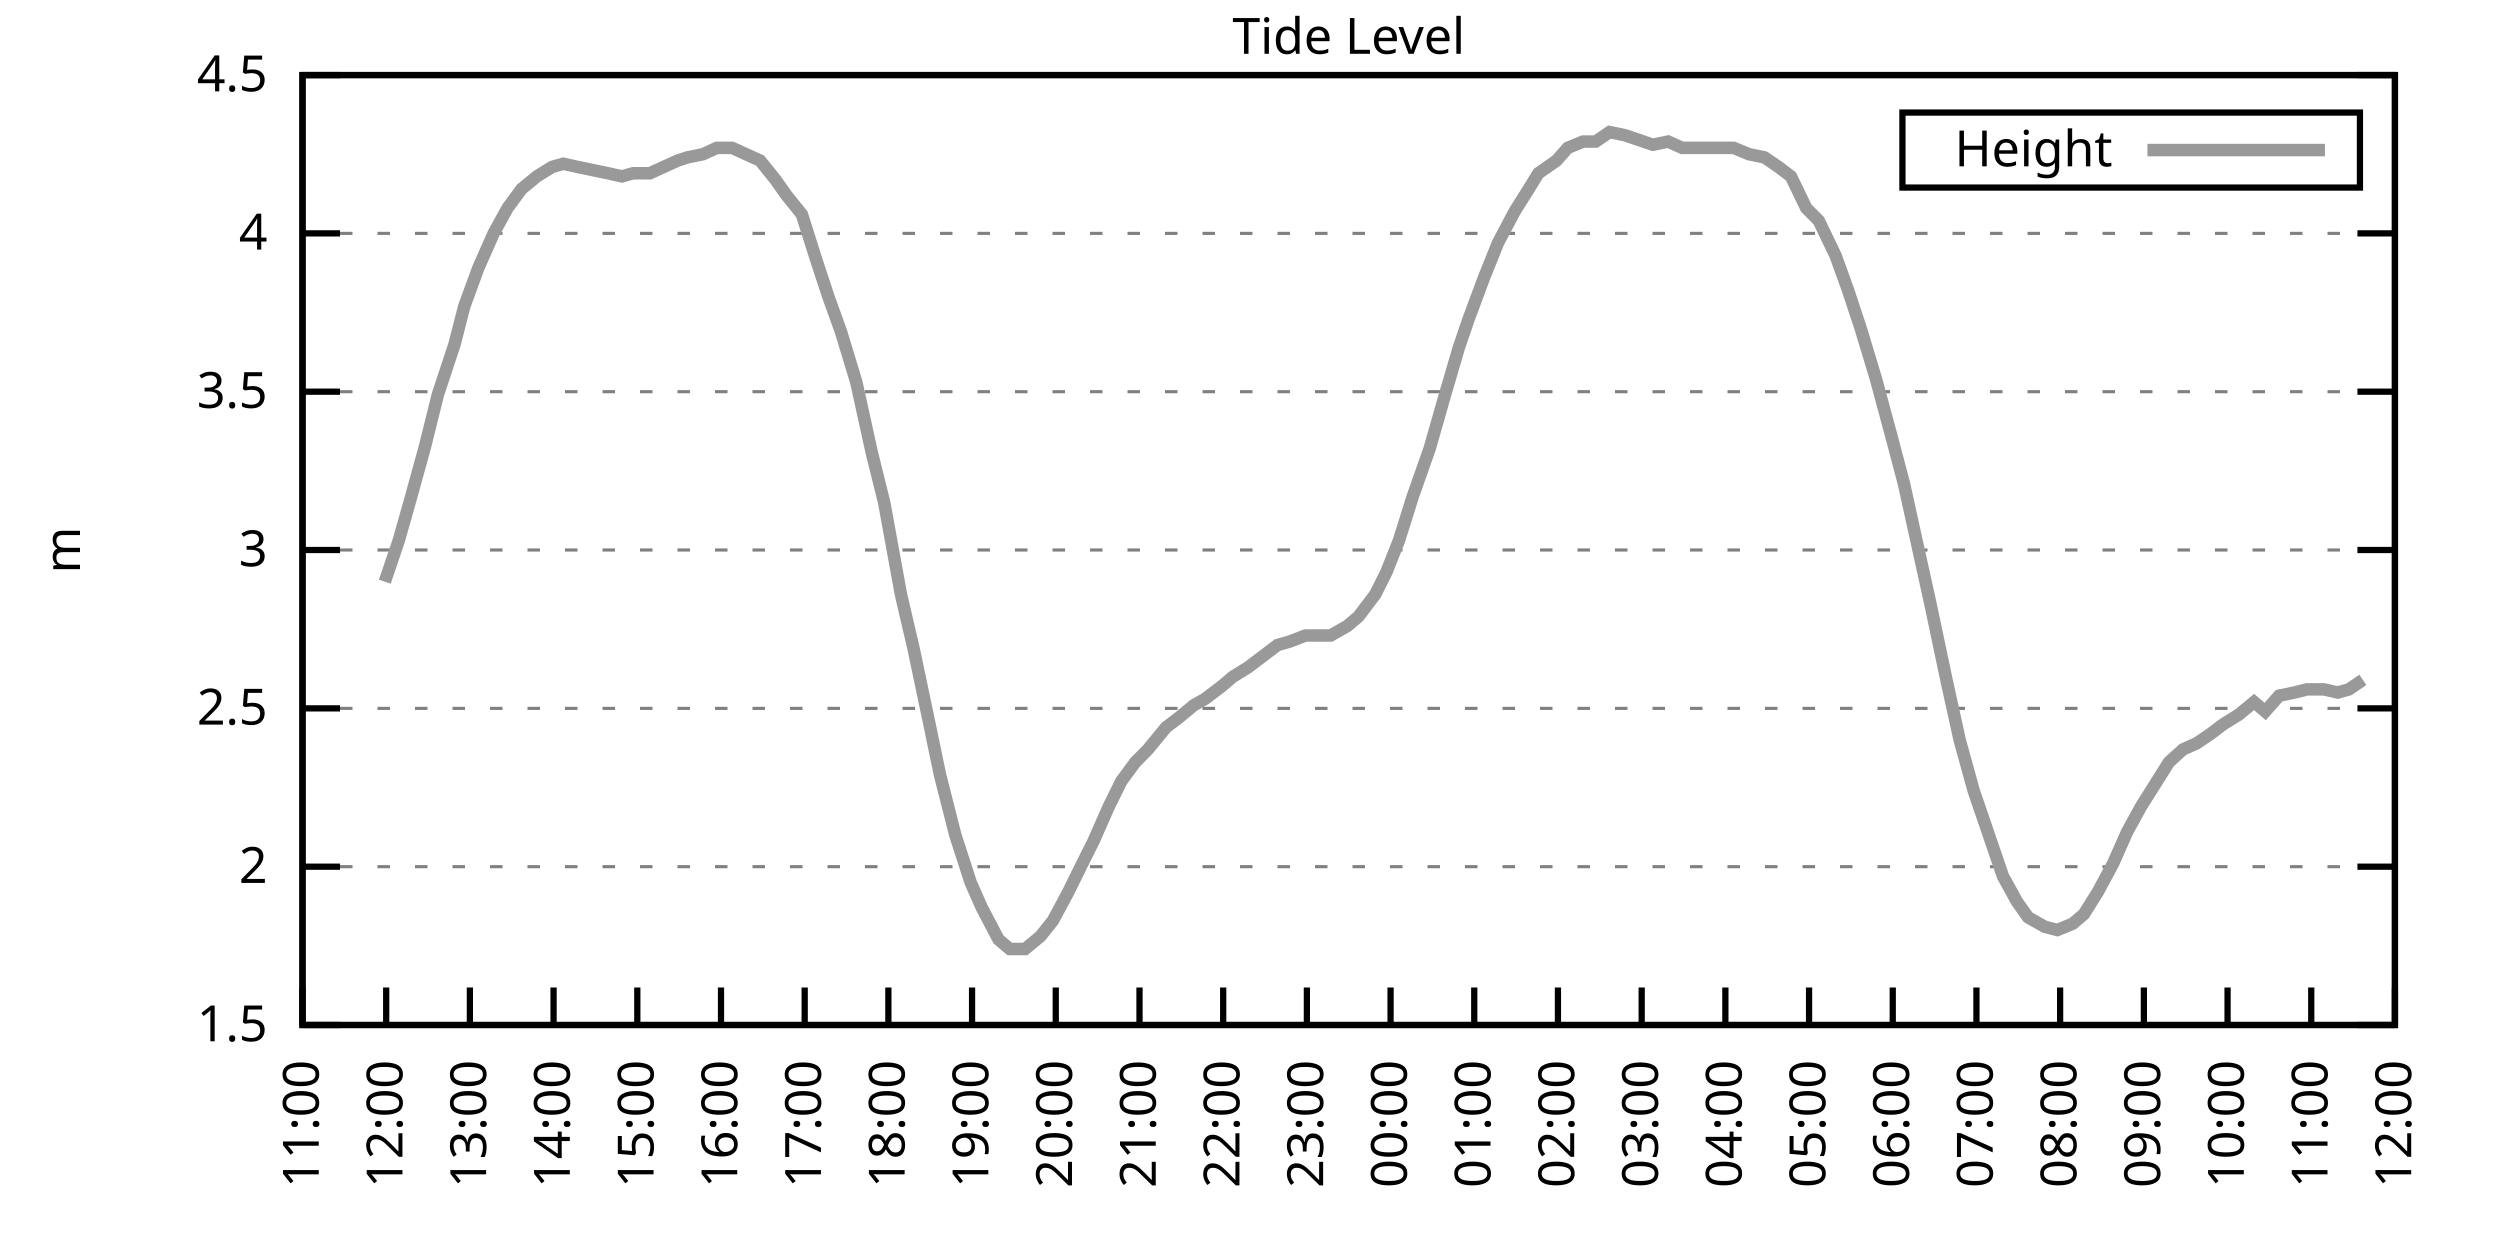
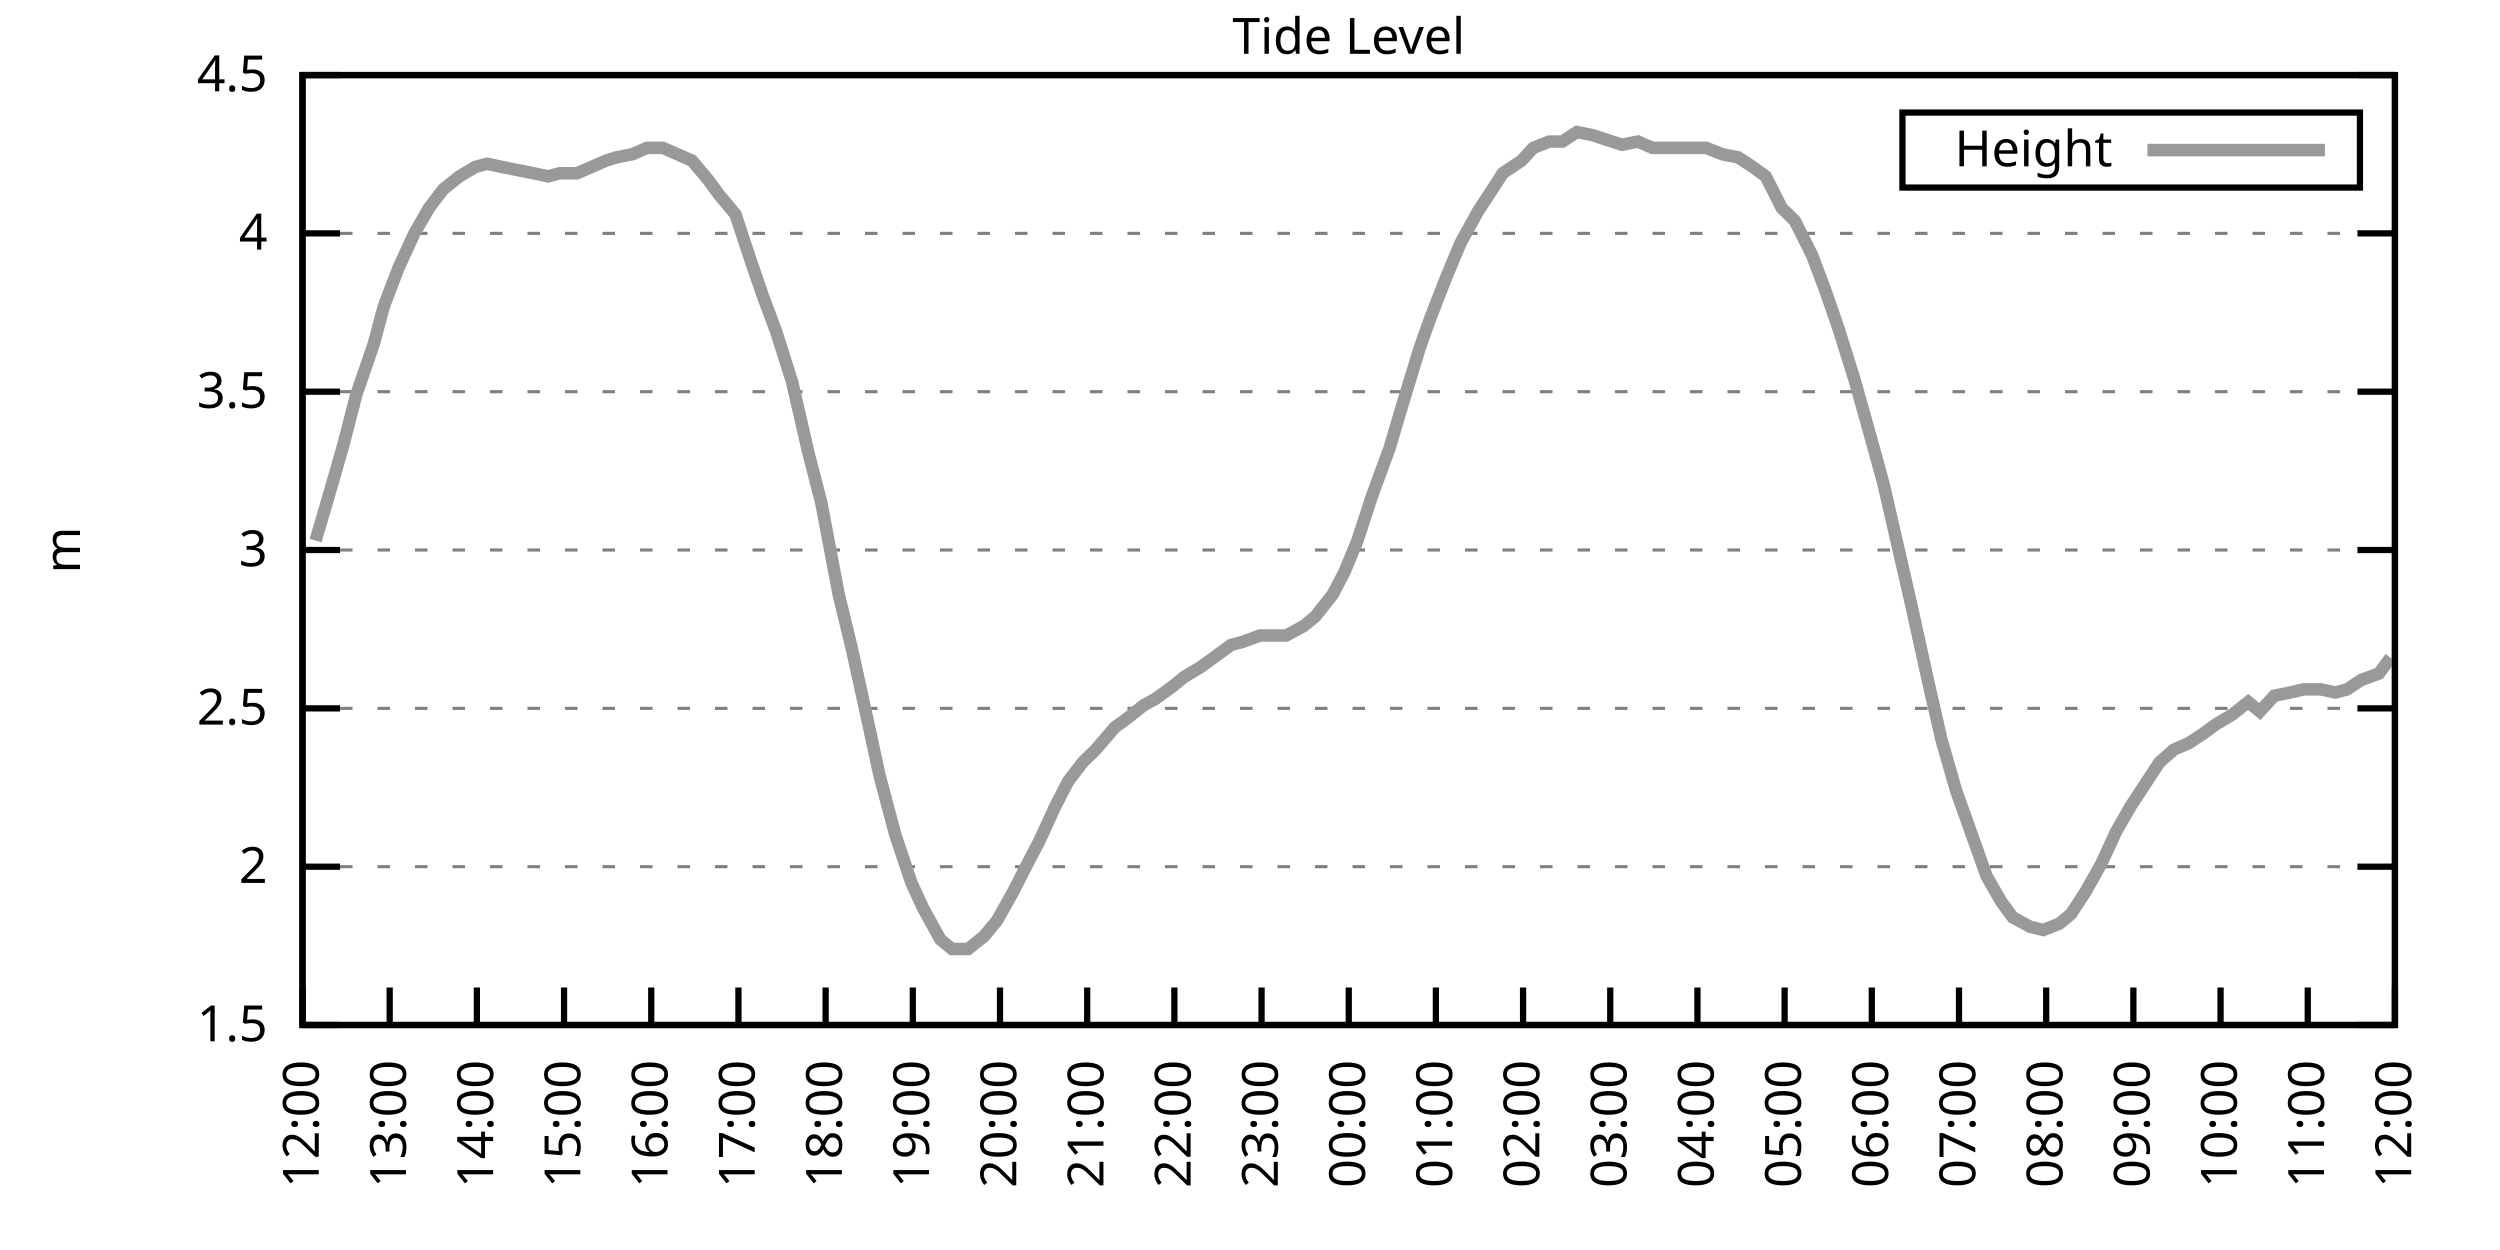
<svg xmlns="http://www.w3.org/2000/svg" xmlns:xlink="http://www.w3.org/1999/xlink" width="400" height="200" viewBox="0 0 400 200">
  <g id="gnuplot_canvas">
    <rect x="0" y="0" width="400" height="200" fill="none" />
    <defs>
      <circle id="gpDot" r="0.5" stroke-width="0.5" stroke="currentColor" />
      <path id="gpPt0" stroke-width="0.333" stroke="currentColor" d="M-1,0 h2 M0,-1 v2" />
      <path id="gpPt1" stroke-width="0.333" stroke="currentColor" d="M-1,-1 L1,1 M1,-1 L-1,1" />
      <path id="gpPt2" stroke-width="0.333" stroke="currentColor" d="M-1,0 L1,0 M0,-1 L0,1 M-1,-1 L1,1 M-1,1 L1,-1" />
      <rect id="gpPt3" stroke-width="0.333" stroke="currentColor" x="-1" y="-1" width="2" height="2" />
      <rect id="gpPt4" stroke-width="0.333" stroke="currentColor" fill="currentColor" x="-1" y="-1" width="2" height="2" />
      <circle id="gpPt5" stroke-width="0.333" stroke="currentColor" cx="0" cy="0" r="1" />
      <use xlink:href="#gpPt5" id="gpPt6" fill="currentColor" stroke="none" />
      <path id="gpPt7" stroke-width="0.333" stroke="currentColor" d="M0,-1.33 L-1.33,0.67 L1.33,0.67 z" />
      <use xlink:href="#gpPt7" id="gpPt8" fill="currentColor" stroke="none" />
      <use xlink:href="#gpPt7" id="gpPt9" stroke="currentColor" transform="rotate(180)" />
      <use xlink:href="#gpPt9" id="gpPt10" fill="currentColor" stroke="none" />
      <use xlink:href="#gpPt3" id="gpPt11" stroke="currentColor" transform="rotate(45)" />
      <use xlink:href="#gpPt11" id="gpPt12" fill="currentColor" stroke="none" />
      <path id="gpPt13" stroke-width="0.333" stroke="currentColor" d="M0,1.330 L1.265,0.411 L0.782,-1.067 L-0.782,-1.076 L-1.265,0.411 z" />
      <use xlink:href="#gpPt13" id="gpPt14" fill="currentColor" stroke="none" />
      <filter id="textbox" filterUnits="objectBoundingBox" x="0" y="0" height="1" width="1">
        <feFlood flood-color="white" flood-opacity="1" result="bgnd" />
        <feComposite in="SourceGraphic" in2="bgnd" operator="atop" />
      </filter>
      <filter id="greybox" filterUnits="objectBoundingBox" x="0" y="0" height="1" width="1">
        <feFlood flood-color="lightgrey" flood-opacity="1" result="grey" />
        <feComposite in="SourceGraphic" in2="grey" operator="atop" />
      </filter>
    </defs>
    <g fill="none" color="white" stroke="currentColor" stroke-width="1.00" stroke-linecap="butt" stroke-linejoin="miter">
</g>
    <g fill="none" color="black" stroke="currentColor" stroke-width="1.00" stroke-linecap="butt" stroke-linejoin="miter">
      <g stroke="none" shape-rendering="crispEdges">
        <polygon fill="rgb(255, 255, 255)" points="48.40,164.00 383.18,164.00 383.18,12.02 48.40,12.02 " />
      </g>
    </g>
    <g fill="none" color="black" stroke="currentColor" stroke-width="1.00" stroke-linecap="butt" stroke-linejoin="miter">
</g>
    <g fill="none" color="black" stroke="black" stroke-width="0.50" stroke-linecap="butt" stroke-linejoin="miter">
</g>
    <g fill="none" color="gray" stroke="currentColor" stroke-width="0.50" stroke-linecap="butt" stroke-linejoin="miter">
      <path stroke="gray" stroke-dasharray="2,4" class="gridline" d="M48.40,164.00 L383.19,164.00  " />
    </g>
    <g fill="none" color="gray" stroke="gray" stroke-width="1.00" stroke-linecap="butt" stroke-linejoin="miter">
</g>
    <g fill="none" color="black" stroke="currentColor" stroke-width="1.00" stroke-linecap="butt" stroke-linejoin="miter">
      <path stroke="black" d="M48.40,164.00 L54.40,164.00 M383.19,164.00 L377.19,164.00  " />
      <g transform="translate(42.80,166.60)" stroke="none" fill="black" font-family="Sans" font-size="8.00" text-anchor="end">
        <text>
          <tspan font-family="Sans"> 1.5</tspan>
        </text>
      </g>
    </g>
    <g fill="none" color="black" stroke="currentColor" stroke-width="1.00" stroke-linecap="butt" stroke-linejoin="miter">
</g>
    <g fill="none" color="black" stroke="black" stroke-width="0.50" stroke-linecap="butt" stroke-linejoin="miter">
</g>
    <g fill="none" color="gray" stroke="currentColor" stroke-width="0.50" stroke-linecap="butt" stroke-linejoin="miter">
      <path stroke="gray" stroke-dasharray="2,4" class="gridline" d="M48.40,138.67 L383.19,138.67  " />
    </g>
    <g fill="none" color="gray" stroke="gray" stroke-width="1.00" stroke-linecap="butt" stroke-linejoin="miter">
</g>
    <g fill="none" color="black" stroke="currentColor" stroke-width="1.00" stroke-linecap="butt" stroke-linejoin="miter">
      <path stroke="black" d="M48.40,138.67 L54.40,138.67 M383.19,138.67 L377.19,138.67  " />
      <g transform="translate(42.80,141.27)" stroke="none" fill="black" font-family="Sans" font-size="8.00" text-anchor="end">
        <text>
          <tspan font-family="Sans"> 2</tspan>
        </text>
      </g>
    </g>
    <g fill="none" color="black" stroke="currentColor" stroke-width="1.00" stroke-linecap="butt" stroke-linejoin="miter">
</g>
    <g fill="none" color="black" stroke="black" stroke-width="0.50" stroke-linecap="butt" stroke-linejoin="miter">
</g>
    <g fill="none" color="gray" stroke="currentColor" stroke-width="0.50" stroke-linecap="butt" stroke-linejoin="miter">
      <path stroke="gray" stroke-dasharray="2,4" class="gridline" d="M48.40,113.34 L383.19,113.34  " />
    </g>
    <g fill="none" color="gray" stroke="gray" stroke-width="1.00" stroke-linecap="butt" stroke-linejoin="miter">
</g>
    <g fill="none" color="black" stroke="currentColor" stroke-width="1.00" stroke-linecap="butt" stroke-linejoin="miter">
      <path stroke="black" d="M48.40,113.34 L54.40,113.34 M383.19,113.34 L377.19,113.34  " />
      <g transform="translate(42.80,115.94)" stroke="none" fill="black" font-family="Sans" font-size="8.00" text-anchor="end">
        <text>
          <tspan font-family="Sans"> 2.5</tspan>
        </text>
      </g>
    </g>
    <g fill="none" color="black" stroke="currentColor" stroke-width="1.00" stroke-linecap="butt" stroke-linejoin="miter">
</g>
    <g fill="none" color="black" stroke="black" stroke-width="0.50" stroke-linecap="butt" stroke-linejoin="miter">
</g>
    <g fill="none" color="gray" stroke="currentColor" stroke-width="0.50" stroke-linecap="butt" stroke-linejoin="miter">
      <path stroke="gray" stroke-dasharray="2,4" class="gridline" d="M48.40,88.00 L383.19,88.00  " />
    </g>
    <g fill="none" color="gray" stroke="gray" stroke-width="1.00" stroke-linecap="butt" stroke-linejoin="miter">
</g>
    <g fill="none" color="black" stroke="currentColor" stroke-width="1.00" stroke-linecap="butt" stroke-linejoin="miter">
      <path stroke="black" d="M48.40,88.00 L54.40,88.00 M383.19,88.00 L377.19,88.00  " />
      <g transform="translate(42.80,90.60)" stroke="none" fill="black" font-family="Sans" font-size="8.00" text-anchor="end">
        <text>
          <tspan font-family="Sans"> 3</tspan>
        </text>
      </g>
    </g>
    <g fill="none" color="black" stroke="currentColor" stroke-width="1.00" stroke-linecap="butt" stroke-linejoin="miter">
</g>
    <g fill="none" color="black" stroke="black" stroke-width="0.50" stroke-linecap="butt" stroke-linejoin="miter">
</g>
    <g fill="none" color="gray" stroke="currentColor" stroke-width="0.50" stroke-linecap="butt" stroke-linejoin="miter">
      <path stroke="gray" stroke-dasharray="2,4" class="gridline" d="M48.40,62.67 L383.19,62.67  " />
    </g>
    <g fill="none" color="gray" stroke="gray" stroke-width="1.00" stroke-linecap="butt" stroke-linejoin="miter">
</g>
    <g fill="none" color="black" stroke="currentColor" stroke-width="1.00" stroke-linecap="butt" stroke-linejoin="miter">
      <path stroke="black" d="M48.40,62.67 L54.40,62.67 M383.19,62.67 L377.19,62.67  " />
      <g transform="translate(42.80,65.27)" stroke="none" fill="black" font-family="Sans" font-size="8.00" text-anchor="end">
        <text>
          <tspan font-family="Sans"> 3.5</tspan>
        </text>
      </g>
    </g>
    <g fill="none" color="black" stroke="currentColor" stroke-width="1.00" stroke-linecap="butt" stroke-linejoin="miter">
</g>
    <g fill="none" color="black" stroke="black" stroke-width="0.50" stroke-linecap="butt" stroke-linejoin="miter">
</g>
    <g fill="none" color="gray" stroke="currentColor" stroke-width="0.50" stroke-linecap="butt" stroke-linejoin="miter">
      <path stroke="gray" stroke-dasharray="2,4" class="gridline" d="M48.40,37.34 L383.19,37.34  " />
    </g>
    <g fill="none" color="gray" stroke="gray" stroke-width="1.00" stroke-linecap="butt" stroke-linejoin="miter">
</g>
    <g fill="none" color="black" stroke="currentColor" stroke-width="1.00" stroke-linecap="butt" stroke-linejoin="miter">
      <path stroke="black" d="M48.40,37.34 L54.40,37.34 M383.19,37.34 L377.19,37.34  " />
      <g transform="translate(42.80,39.94)" stroke="none" fill="black" font-family="Sans" font-size="8.00" text-anchor="end">
        <text>
          <tspan font-family="Sans"> 4</tspan>
        </text>
      </g>
    </g>
    <g fill="none" color="black" stroke="currentColor" stroke-width="1.00" stroke-linecap="butt" stroke-linejoin="miter">
</g>
    <g fill="none" color="black" stroke="black" stroke-width="0.50" stroke-linecap="butt" stroke-linejoin="miter">
</g>
    <g fill="none" color="gray" stroke="currentColor" stroke-width="0.50" stroke-linecap="butt" stroke-linejoin="miter">
      <path stroke="gray" stroke-dasharray="2,4" class="gridline" d="M48.40,12.01 L383.19,12.01  " />
    </g>
    <g fill="none" color="gray" stroke="gray" stroke-width="1.00" stroke-linecap="butt" stroke-linejoin="miter">
</g>
    <g fill="none" color="black" stroke="currentColor" stroke-width="1.00" stroke-linecap="butt" stroke-linejoin="miter">
      <path stroke="black" d="M48.40,12.01 L54.40,12.01 M383.19,12.01 L377.19,12.01  " />
      <g transform="translate(42.80,14.61)" stroke="none" fill="black" font-family="Sans" font-size="8.00" text-anchor="end">
        <text>
          <tspan font-family="Sans"> 4.5</tspan>
        </text>
      </g>
    </g>
    <g fill="none" color="black" stroke="currentColor" stroke-width="1.00" stroke-linecap="butt" stroke-linejoin="miter">
      <path stroke="black" d="M48.40,164.00 L48.40,158.00  " />
      <g transform="translate(51.00,169.60) rotate(270.00)" stroke="none" fill="black" font-family="Sans" font-size="8.00" text-anchor="end">
        <text>
-           <tspan font-family="Sans">11:00</tspan>
-         </text>
-       </g>
-     </g>
-     <g fill="none" color="black" stroke="currentColor" stroke-width="1.00" stroke-linecap="butt" stroke-linejoin="miter">
-       <path stroke="black" d="M61.79,164.00 L61.79,158.00  " />
-       <g transform="translate(64.39,169.60) rotate(270.00)" stroke="none" fill="black" font-family="Sans" font-size="8.00" text-anchor="end">
-         <text>
          <tspan font-family="Sans">12:00</tspan>
        </text>
      </g>
    </g>
    <g fill="none" color="black" stroke="currentColor" stroke-width="1.00" stroke-linecap="butt" stroke-linejoin="miter">
-       <path stroke="black" d="M75.18,164.00 L75.18,158.00  " />
-       <g transform="translate(77.78,169.60) rotate(270.00)" stroke="none" fill="black" font-family="Sans" font-size="8.00" text-anchor="end">
+       <path stroke="black" d="M62.35,164.00 L62.35,158.00  " />
+       <g transform="translate(64.95,169.60) rotate(270.00)" stroke="none" fill="black" font-family="Sans" font-size="8.00" text-anchor="end">
        <text>
          <tspan font-family="Sans">13:00</tspan>
        </text>
      </g>
    </g>
    <g fill="none" color="black" stroke="currentColor" stroke-width="1.00" stroke-linecap="butt" stroke-linejoin="miter">
-       <path stroke="black" d="M88.57,164.00 L88.57,158.00  " />
-       <g transform="translate(91.17,169.60) rotate(270.00)" stroke="none" fill="black" font-family="Sans" font-size="8.00" text-anchor="end">
+       <path stroke="black" d="M76.30,164.00 L76.30,158.00  " />
+       <g transform="translate(78.90,169.60) rotate(270.00)" stroke="none" fill="black" font-family="Sans" font-size="8.00" text-anchor="end">
        <text>
          <tspan font-family="Sans">14:00</tspan>
        </text>
      </g>
    </g>
    <g fill="none" color="black" stroke="currentColor" stroke-width="1.00" stroke-linecap="butt" stroke-linejoin="miter">
-       <path stroke="black" d="M101.97,164.00 L101.97,158.00  " />
-       <g transform="translate(104.57,169.60) rotate(270.00)" stroke="none" fill="black" font-family="Sans" font-size="8.00" text-anchor="end">
+       <path stroke="black" d="M90.25,164.00 L90.25,158.00  " />
+       <g transform="translate(92.85,169.60) rotate(270.00)" stroke="none" fill="black" font-family="Sans" font-size="8.00" text-anchor="end">
        <text>
          <tspan font-family="Sans">15:00</tspan>
        </text>
      </g>
    </g>
    <g fill="none" color="black" stroke="currentColor" stroke-width="1.00" stroke-linecap="butt" stroke-linejoin="miter">
-       <path stroke="black" d="M115.36,164.00 L115.36,158.00  " />
-       <g transform="translate(117.96,169.60) rotate(270.00)" stroke="none" fill="black" font-family="Sans" font-size="8.00" text-anchor="end">
+       <path stroke="black" d="M104.20,164.00 L104.20,158.00  " />
+       <g transform="translate(106.80,169.60) rotate(270.00)" stroke="none" fill="black" font-family="Sans" font-size="8.00" text-anchor="end">
        <text>
          <tspan font-family="Sans">16:00</tspan>
        </text>
      </g>
    </g>
    <g fill="none" color="black" stroke="currentColor" stroke-width="1.00" stroke-linecap="butt" stroke-linejoin="miter">
-       <path stroke="black" d="M128.75,164.00 L128.75,158.00  " />
-       <g transform="translate(131.35,169.60) rotate(270.00)" stroke="none" fill="black" font-family="Sans" font-size="8.00" text-anchor="end">
+       <path stroke="black" d="M118.15,164.00 L118.15,158.00  " />
+       <g transform="translate(120.75,169.60) rotate(270.00)" stroke="none" fill="black" font-family="Sans" font-size="8.00" text-anchor="end">
        <text>
          <tspan font-family="Sans">17:00</tspan>
        </text>
      </g>
    </g>
    <g fill="none" color="black" stroke="currentColor" stroke-width="1.00" stroke-linecap="butt" stroke-linejoin="miter">
-       <path stroke="black" d="M142.14,164.00 L142.14,158.00  " />
-       <g transform="translate(144.74,169.60) rotate(270.00)" stroke="none" fill="black" font-family="Sans" font-size="8.00" text-anchor="end">
+       <path stroke="black" d="M132.10,164.00 L132.10,158.00  " />
+       <g transform="translate(134.70,169.60) rotate(270.00)" stroke="none" fill="black" font-family="Sans" font-size="8.00" text-anchor="end">
        <text>
          <tspan font-family="Sans">18:00</tspan>
        </text>
      </g>
    </g>
    <g fill="none" color="black" stroke="currentColor" stroke-width="1.00" stroke-linecap="butt" stroke-linejoin="miter">
-       <path stroke="black" d="M155.53,164.00 L155.53,158.00  " />
-       <g transform="translate(158.13,169.60) rotate(270.00)" stroke="none" fill="black" font-family="Sans" font-size="8.00" text-anchor="end">
+       <path stroke="black" d="M146.05,164.00 L146.05,158.00  " />
+       <g transform="translate(148.65,169.60) rotate(270.00)" stroke="none" fill="black" font-family="Sans" font-size="8.00" text-anchor="end">
        <text>
          <tspan font-family="Sans">19:00</tspan>
        </text>
      </g>
    </g>
    <g fill="none" color="black" stroke="currentColor" stroke-width="1.00" stroke-linecap="butt" stroke-linejoin="miter">
-       <path stroke="black" d="M168.92,164.00 L168.92,158.00  " />
-       <g transform="translate(171.52,169.60) rotate(270.00)" stroke="none" fill="black" font-family="Sans" font-size="8.00" text-anchor="end">
+       <path stroke="black" d="M160.00,164.00 L160.00,158.00  " />
+       <g transform="translate(162.60,169.60) rotate(270.00)" stroke="none" fill="black" font-family="Sans" font-size="8.00" text-anchor="end">
        <text>
          <tspan font-family="Sans">20:00</tspan>
        </text>
      </g>
    </g>
    <g fill="none" color="black" stroke="currentColor" stroke-width="1.00" stroke-linecap="butt" stroke-linejoin="miter">
-       <path stroke="black" d="M182.32,164.00 L182.32,158.00  " />
-       <g transform="translate(184.92,169.60) rotate(270.00)" stroke="none" fill="black" font-family="Sans" font-size="8.00" text-anchor="end">
+       <path stroke="black" d="M173.95,164.00 L173.95,158.00  " />
+       <g transform="translate(176.55,169.60) rotate(270.00)" stroke="none" fill="black" font-family="Sans" font-size="8.00" text-anchor="end">
        <text>
          <tspan font-family="Sans">21:00</tspan>
        </text>
      </g>
    </g>
    <g fill="none" color="black" stroke="currentColor" stroke-width="1.00" stroke-linecap="butt" stroke-linejoin="miter">
-       <path stroke="black" d="M195.71,164.00 L195.71,158.00  " />
-       <g transform="translate(198.31,169.60) rotate(270.00)" stroke="none" fill="black" font-family="Sans" font-size="8.00" text-anchor="end">
+       <path stroke="black" d="M187.90,164.00 L187.90,158.00  " />
+       <g transform="translate(190.50,169.60) rotate(270.00)" stroke="none" fill="black" font-family="Sans" font-size="8.00" text-anchor="end">
        <text>
          <tspan font-family="Sans">22:00</tspan>
        </text>
      </g>
    </g>
    <g fill="none" color="black" stroke="currentColor" stroke-width="1.00" stroke-linecap="butt" stroke-linejoin="miter">
-       <path stroke="black" d="M209.10,164.00 L209.10,158.00  " />
-       <g transform="translate(211.70,169.60) rotate(270.00)" stroke="none" fill="black" font-family="Sans" font-size="8.00" text-anchor="end">
+       <path stroke="black" d="M201.85,164.00 L201.85,158.00  " />
+       <g transform="translate(204.45,169.60) rotate(270.00)" stroke="none" fill="black" font-family="Sans" font-size="8.00" text-anchor="end">
        <text>
          <tspan font-family="Sans">23:00</tspan>
        </text>
      </g>
    </g>
    <g fill="none" color="black" stroke="currentColor" stroke-width="1.00" stroke-linecap="butt" stroke-linejoin="miter">
-       <path stroke="black" d="M222.49,164.00 L222.49,158.00  " />
-       <g transform="translate(225.09,169.60) rotate(270.00)" stroke="none" fill="black" font-family="Sans" font-size="8.00" text-anchor="end">
+       <path stroke="black" d="M215.80,164.00 L215.80,158.00  " />
+       <g transform="translate(218.40,169.60) rotate(270.00)" stroke="none" fill="black" font-family="Sans" font-size="8.00" text-anchor="end">
        <text>
          <tspan font-family="Sans">00:00</tspan>
        </text>
      </g>
    </g>
    <g fill="none" color="black" stroke="currentColor" stroke-width="1.00" stroke-linecap="butt" stroke-linejoin="miter">
-       <path stroke="black" d="M235.88,164.00 L235.88,158.00  " />
-       <g transform="translate(238.48,169.60) rotate(270.00)" stroke="none" fill="black" font-family="Sans" font-size="8.00" text-anchor="end">
+       <path stroke="black" d="M229.74,164.00 L229.74,158.00  " />
+       <g transform="translate(232.34,169.60) rotate(270.00)" stroke="none" fill="black" font-family="Sans" font-size="8.00" text-anchor="end">
        <text>
          <tspan font-family="Sans">01:00</tspan>
        </text>
      </g>
    </g>
    <g fill="none" color="black" stroke="currentColor" stroke-width="1.00" stroke-linecap="butt" stroke-linejoin="miter">
-       <path stroke="black" d="M249.27,164.00 L249.27,158.00  " />
-       <g transform="translate(251.87,169.60) rotate(270.00)" stroke="none" fill="black" font-family="Sans" font-size="8.00" text-anchor="end">
+       <path stroke="black" d="M243.69,164.00 L243.69,158.00  " />
+       <g transform="translate(246.29,169.60) rotate(270.00)" stroke="none" fill="black" font-family="Sans" font-size="8.00" text-anchor="end">
        <text>
          <tspan font-family="Sans">02:00</tspan>
        </text>
      </g>
    </g>
    <g fill="none" color="black" stroke="currentColor" stroke-width="1.00" stroke-linecap="butt" stroke-linejoin="miter">
-       <path stroke="black" d="M262.67,164.00 L262.67,158.00  " />
-       <g transform="translate(265.27,169.60) rotate(270.00)" stroke="none" fill="black" font-family="Sans" font-size="8.00" text-anchor="end">
+       <path stroke="black" d="M257.64,164.00 L257.64,158.00  " />
+       <g transform="translate(260.24,169.60) rotate(270.00)" stroke="none" fill="black" font-family="Sans" font-size="8.00" text-anchor="end">
        <text>
          <tspan font-family="Sans">03:00</tspan>
        </text>
      </g>
    </g>
    <g fill="none" color="black" stroke="currentColor" stroke-width="1.00" stroke-linecap="butt" stroke-linejoin="miter">
-       <path stroke="black" d="M276.06,164.00 L276.06,158.00  " />
-       <g transform="translate(278.66,169.60) rotate(270.00)" stroke="none" fill="black" font-family="Sans" font-size="8.00" text-anchor="end">
+       <path stroke="black" d="M271.59,164.00 L271.59,158.00  " />
+       <g transform="translate(274.19,169.60) rotate(270.00)" stroke="none" fill="black" font-family="Sans" font-size="8.00" text-anchor="end">
        <text>
          <tspan font-family="Sans">04:00</tspan>
        </text>
      </g>
    </g>
    <g fill="none" color="black" stroke="currentColor" stroke-width="1.00" stroke-linecap="butt" stroke-linejoin="miter">
-       <path stroke="black" d="M289.45,164.00 L289.45,158.00  " />
-       <g transform="translate(292.05,169.60) rotate(270.00)" stroke="none" fill="black" font-family="Sans" font-size="8.00" text-anchor="end">
+       <path stroke="black" d="M285.54,164.00 L285.54,158.00  " />
+       <g transform="translate(288.14,169.60) rotate(270.00)" stroke="none" fill="black" font-family="Sans" font-size="8.00" text-anchor="end">
        <text>
          <tspan font-family="Sans">05:00</tspan>
        </text>
      </g>
    </g>
    <g fill="none" color="black" stroke="currentColor" stroke-width="1.00" stroke-linecap="butt" stroke-linejoin="miter">
-       <path stroke="black" d="M302.84,164.00 L302.84,158.00  " />
-       <g transform="translate(305.44,169.60) rotate(270.00)" stroke="none" fill="black" font-family="Sans" font-size="8.00" text-anchor="end">
+       <path stroke="black" d="M299.49,164.00 L299.49,158.00  " />
+       <g transform="translate(302.09,169.60) rotate(270.00)" stroke="none" fill="black" font-family="Sans" font-size="8.00" text-anchor="end">
        <text>
          <tspan font-family="Sans">06:00</tspan>
        </text>
      </g>
    </g>
    <g fill="none" color="black" stroke="currentColor" stroke-width="1.00" stroke-linecap="butt" stroke-linejoin="miter">
-       <path stroke="black" d="M316.23,164.00 L316.23,158.00  " />
-       <g transform="translate(318.83,169.60) rotate(270.00)" stroke="none" fill="black" font-family="Sans" font-size="8.00" text-anchor="end">
+       <path stroke="black" d="M313.44,164.00 L313.44,158.00  " />
+       <g transform="translate(316.04,169.60) rotate(270.00)" stroke="none" fill="black" font-family="Sans" font-size="8.00" text-anchor="end">
        <text>
          <tspan font-family="Sans">07:00</tspan>
        </text>
      </g>
    </g>
    <g fill="none" color="black" stroke="currentColor" stroke-width="1.00" stroke-linecap="butt" stroke-linejoin="miter">
-       <path stroke="black" d="M329.62,164.00 L329.62,158.00  " />
-       <g transform="translate(332.22,169.60) rotate(270.00)" stroke="none" fill="black" font-family="Sans" font-size="8.00" text-anchor="end">
+       <path stroke="black" d="M327.39,164.00 L327.39,158.00  " />
+       <g transform="translate(329.99,169.60) rotate(270.00)" stroke="none" fill="black" font-family="Sans" font-size="8.00" text-anchor="end">
        <text>
          <tspan font-family="Sans">08:00</tspan>
        </text>
      </g>
    </g>
    <g fill="none" color="black" stroke="currentColor" stroke-width="1.00" stroke-linecap="butt" stroke-linejoin="miter">
-       <path stroke="black" d="M343.02,164.00 L343.02,158.00  " />
-       <g transform="translate(345.62,169.60) rotate(270.00)" stroke="none" fill="black" font-family="Sans" font-size="8.00" text-anchor="end">
+       <path stroke="black" d="M341.34,164.00 L341.34,158.00  " />
+       <g transform="translate(343.94,169.60) rotate(270.00)" stroke="none" fill="black" font-family="Sans" font-size="8.00" text-anchor="end">
        <text>
          <tspan font-family="Sans">09:00</tspan>
        </text>
      </g>
    </g>
    <g fill="none" color="black" stroke="currentColor" stroke-width="1.00" stroke-linecap="butt" stroke-linejoin="miter">
-       <path stroke="black" d="M356.41,164.00 L356.41,158.00  " />
-       <g transform="translate(359.01,169.60) rotate(270.00)" stroke="none" fill="black" font-family="Sans" font-size="8.00" text-anchor="end">
+       <path stroke="black" d="M355.29,164.00 L355.29,158.00  " />
+       <g transform="translate(357.89,169.60) rotate(270.00)" stroke="none" fill="black" font-family="Sans" font-size="8.00" text-anchor="end">
        <text>
          <tspan font-family="Sans">10:00</tspan>
        </text>
      </g>
    </g>
    <g fill="none" color="black" stroke="currentColor" stroke-width="1.00" stroke-linecap="butt" stroke-linejoin="miter">
-       <path stroke="black" d="M369.80,164.00 L369.80,158.00  " />
-       <g transform="translate(372.40,169.60) rotate(270.00)" stroke="none" fill="black" font-family="Sans" font-size="8.00" text-anchor="end">
+       <path stroke="black" d="M369.24,164.00 L369.24,158.00  " />
+       <g transform="translate(371.84,169.60) rotate(270.00)" stroke="none" fill="black" font-family="Sans" font-size="8.00" text-anchor="end">
        <text>
          <tspan font-family="Sans">11:00</tspan>
        </text>
      </g>
    </g>
    <g fill="none" color="black" stroke="currentColor" stroke-width="1.00" stroke-linecap="butt" stroke-linejoin="miter">
      <path stroke="black" d="M383.19,164.00 L383.19,158.00  " />
      <g transform="translate(385.79,169.60) rotate(270.00)" stroke="none" fill="black" font-family="Sans" font-size="8.00" text-anchor="end">
        <text>
          <tspan font-family="Sans">12:00</tspan>
        </text>
      </g>
    </g>
    <g fill="none" color="black" stroke="currentColor" stroke-width="1.00" stroke-linecap="butt" stroke-linejoin="miter">
</g>
    <g fill="none" color="black" stroke="currentColor" stroke-width="1.00" stroke-linecap="butt" stroke-linejoin="miter">
      <path stroke="black" d="M48.40,12.01 L48.40,164.00 L383.19,164.00 L383.19,12.01 L48.40,12.01 Z  " />
    </g>
    <g fill="none" color="black" stroke="currentColor" stroke-width="1.00" stroke-linecap="butt" stroke-linejoin="miter">
</g>
    <g fill="none" color="black" stroke="currentColor" stroke-width="1.00" stroke-linecap="butt" stroke-linejoin="miter">
      <path stroke="black" d="M304.39,30.01 L304.39,18.01 L377.59,18.01 L377.59,30.01 L304.39,30.01 Z  " />
    </g>
    <g id="Tide_level_plot_1">
      <g fill="none" color="white" stroke="black" stroke-width="2.00" stroke-linecap="butt" stroke-linejoin="miter">
</g>
      <g fill="none" color="black" stroke="currentColor" stroke-width="2.00" stroke-linecap="butt" stroke-linejoin="miter">
        <g transform="translate(337.99,26.61)" stroke="none" fill="black" font-family="Sans" font-size="8.00" text-anchor="end">
          <text>
            <tspan font-family="Sans">Height</tspan>
          </text>
        </g>
      </g>
      <g fill="none" color="black" stroke="currentColor" stroke-width="2.00" stroke-linecap="butt" stroke-linejoin="miter">
-         <path stroke="rgb(153, 153, 153)" d="M343.59,24.01 L371.99,24.01 M61.57,93.07 L63.80,86.49 L65.81,79.39 L68.04,71.29 L70.05,63.18 L72.73,55.07   L74.29,48.99 L76.52,42.91 L78.98,37.34 L81.21,33.29 L83.44,30.25 L85.90,28.22 L88.35,26.70 L90.14,26.20   L92.37,26.70 L94.82,27.21 L97.28,27.72 L99.51,28.22 L101.30,27.72 L103.98,27.72 L106.21,26.70 L108.44,25.69   L110.00,25.18 L112.46,24.68 L114.69,23.66 L117.14,23.66 L119.38,24.68 L121.61,25.69 L124.06,28.73 L125.85,31.26   L128.30,34.30 L130.54,41.39 L132.54,47.47 L134.55,53.05 L137.01,61.15 L139.46,72.30 L141.47,80.41 L144.15,95.10   L146.16,103.71 L148.61,115.36 L150.40,123.98 L152.85,133.60 L155.31,141.20 L157.10,145.25 L159.77,150.32 L161.56,151.84   L164.01,151.84 L166.47,149.81 L168.48,147.28 L170.93,142.72 L173.17,138.16 L174.95,134.62 L177.41,129.04 L179.41,124.99   L181.65,121.95 L183.66,119.92 L186.56,116.38 L188.57,114.86 L191.02,112.83 L192.81,111.82 L195.48,109.79 L197.27,108.27   L199.73,106.75 L201.73,105.23 L204.41,103.20 L206.20,102.70 L208.88,101.68 L210.66,101.68 L212.89,101.68 L215.57,100.16   L217.36,98.64 L220.04,95.10 L221.82,91.55 L223.83,86.49 L226.06,79.39 L228.74,71.79 L231.20,63.18 L233.43,55.58   L234.99,51.02 L237.44,44.43 L239.68,38.86 L242.36,33.80 L244.59,30.25 L246.15,27.72 L249.05,25.69 L250.84,23.66   L253.29,22.65 L255.30,22.65 L257.53,21.13 L259.99,21.64 L264.45,23.16 L266.91,22.65 L269.14,23.66 L271.15,23.66   L273.60,23.66 L275.83,23.66 L277.40,23.66 L279.85,24.68 L282.31,25.18 L284.54,26.70 L286.55,28.22 L289.00,33.29   L291.01,35.32 L293.69,40.89 L295.70,46.46 L297.71,52.54 L300.16,60.65 L302.62,69.77 L304.63,77.37 L307.08,88.51   L308.87,96.62 L311.54,109.28 L313.55,118.40 L315.79,126.51 L320.47,140.19 L322.70,144.24 L324.49,146.77 L327.17,148.29   L329.18,148.80 L331.63,147.79 L333.42,146.27 L335.65,142.72 L338.10,138.16 L340.34,133.10 L342.57,129.04 L344.80,125.50   L347.03,121.95 L349.26,119.92 L351.50,118.91 L353.73,117.39 L355.74,115.87 L358.19,114.35 L360.65,112.32 L362.43,113.84   L364.66,111.31 L367.12,110.80 L369.13,110.30 L371.81,110.30 L374.04,110.80 L375.82,110.30 L378.06,108.78  " />
+         <path stroke="rgb(153, 153, 153)" d="M343.59,24.01 L371.99,24.01 M50.49,86.49 L52.58,79.39 L54.91,71.29 L57.00,63.18 L59.79,55.07 L61.42,48.99   L63.74,42.91 L66.30,37.34 L68.63,33.29 L70.95,30.25 L73.51,28.22 L76.07,26.70 L77.93,26.20 L80.25,26.70   L82.81,27.21 L85.37,27.72 L87.69,28.22 L89.55,27.72 L92.34,27.72 L94.67,26.70 L96.99,25.69 L98.62,25.18   L101.18,24.68 L103.50,23.66 L106.06,23.66 L108.38,24.68 L110.71,25.69 L113.27,28.73 L115.13,31.26 L117.68,34.30   L120.01,41.39 L122.10,47.47 L124.19,53.05 L126.75,61.15 L129.31,72.30 L131.40,80.41 L134.19,95.10 L136.28,103.71   L138.84,115.36 L140.70,123.98 L143.26,133.60 L145.81,141.20 L147.67,145.25 L150.46,150.32 L152.32,151.84 L154.88,151.84   L157.44,149.81 L159.53,147.28 L162.09,142.72 L164.41,138.16 L166.27,134.62 L168.83,129.04 L170.92,124.99 L173.25,121.95   L175.34,119.92 L178.36,116.38 L180.46,114.86 L183.01,112.83 L184.87,111.82 L187.66,109.79 L189.52,108.27 L192.08,106.75   L194.17,105.23 L196.96,103.20 L198.82,102.70 L201.61,101.68 L203.47,101.68 L205.80,101.68 L208.59,100.16 L210.45,98.64   L213.24,95.10 L215.10,91.55 L217.19,86.49 L219.51,79.39 L222.30,71.79 L224.86,63.18 L227.19,55.58 L228.81,51.02   L231.37,44.43 L233.70,38.86 L236.49,33.80 L238.81,30.25 L240.44,27.72 L243.46,25.69 L245.32,23.66 L247.88,22.65   L249.97,22.65 L252.30,21.13 L254.85,21.64 L259.50,23.16 L262.06,22.65 L264.39,23.66 L266.48,23.66 L269.04,23.66   L271.36,23.66 L272.99,23.66 L275.55,24.68 L278.10,25.18 L280.43,26.70 L282.52,28.22 L285.08,33.29 L287.17,35.32   L289.96,40.89 L292.05,46.46 L294.15,52.54 L296.70,60.65 L299.26,69.77 L301.35,77.37 L303.91,88.51 L305.77,96.62   L308.56,109.28 L310.65,118.40 L312.98,126.51 L317.86,140.19 L320.18,144.24 L322.04,146.77 L324.83,148.29 L326.93,148.80   L329.48,147.79 L331.34,146.27 L333.67,142.72 L336.23,138.16 L338.55,133.10 L340.88,129.04 L343.20,125.50 L345.53,121.95   L347.85,119.92 L350.18,118.91 L352.50,117.39 L354.59,115.87 L357.15,114.35 L359.71,112.32 L361.57,113.84 L363.89,111.31   L366.45,110.80 L368.54,110.30 L371.33,110.30 L373.66,110.80 L375.52,110.30 L377.84,108.78 L380.63,107.76 L382.49,105.23    " />
      </g>
    </g>
    <g fill="none" color="black" stroke="currentColor" stroke-width="2.00" stroke-linecap="butt" stroke-linejoin="miter">
</g>
    <g fill="none" color="black" stroke="black" stroke-width="1.00" stroke-linecap="butt" stroke-linejoin="miter">
</g>
    <g fill="none" color="black" stroke="currentColor" stroke-width="1.00" stroke-linecap="butt" stroke-linejoin="miter">
      <path stroke="black" d="M48.40,12.01 L48.40,164.00 L383.19,164.00 L383.19,12.01 L48.40,12.01 Z  " />
      <g transform="translate(12.80,88.01) rotate(270.00)" stroke="none" fill="black" font-family="Sans" font-size="8.00" text-anchor="middle">
        <text>
          <tspan font-family="Sans">m</tspan>
        </text>
      </g>
    </g>
    <g fill="none" color="black" stroke="currentColor" stroke-width="1.00" stroke-linecap="butt" stroke-linejoin="miter">
</g>
    <g fill="none" color="black" stroke="currentColor" stroke-width="1.00" stroke-linecap="butt" stroke-linejoin="miter">
      <g transform="translate(215.79,8.61)" stroke="none" fill="black" font-family="Sans" font-size="8.00" text-anchor="middle">
        <text>
          <tspan font-family="Sans">Tide Level</tspan>
        </text>
      </g>
    </g>
    <g fill="none" color="black" stroke="currentColor" stroke-width="1.00" stroke-linecap="butt" stroke-linejoin="miter">
</g>
  </g>
</svg>
